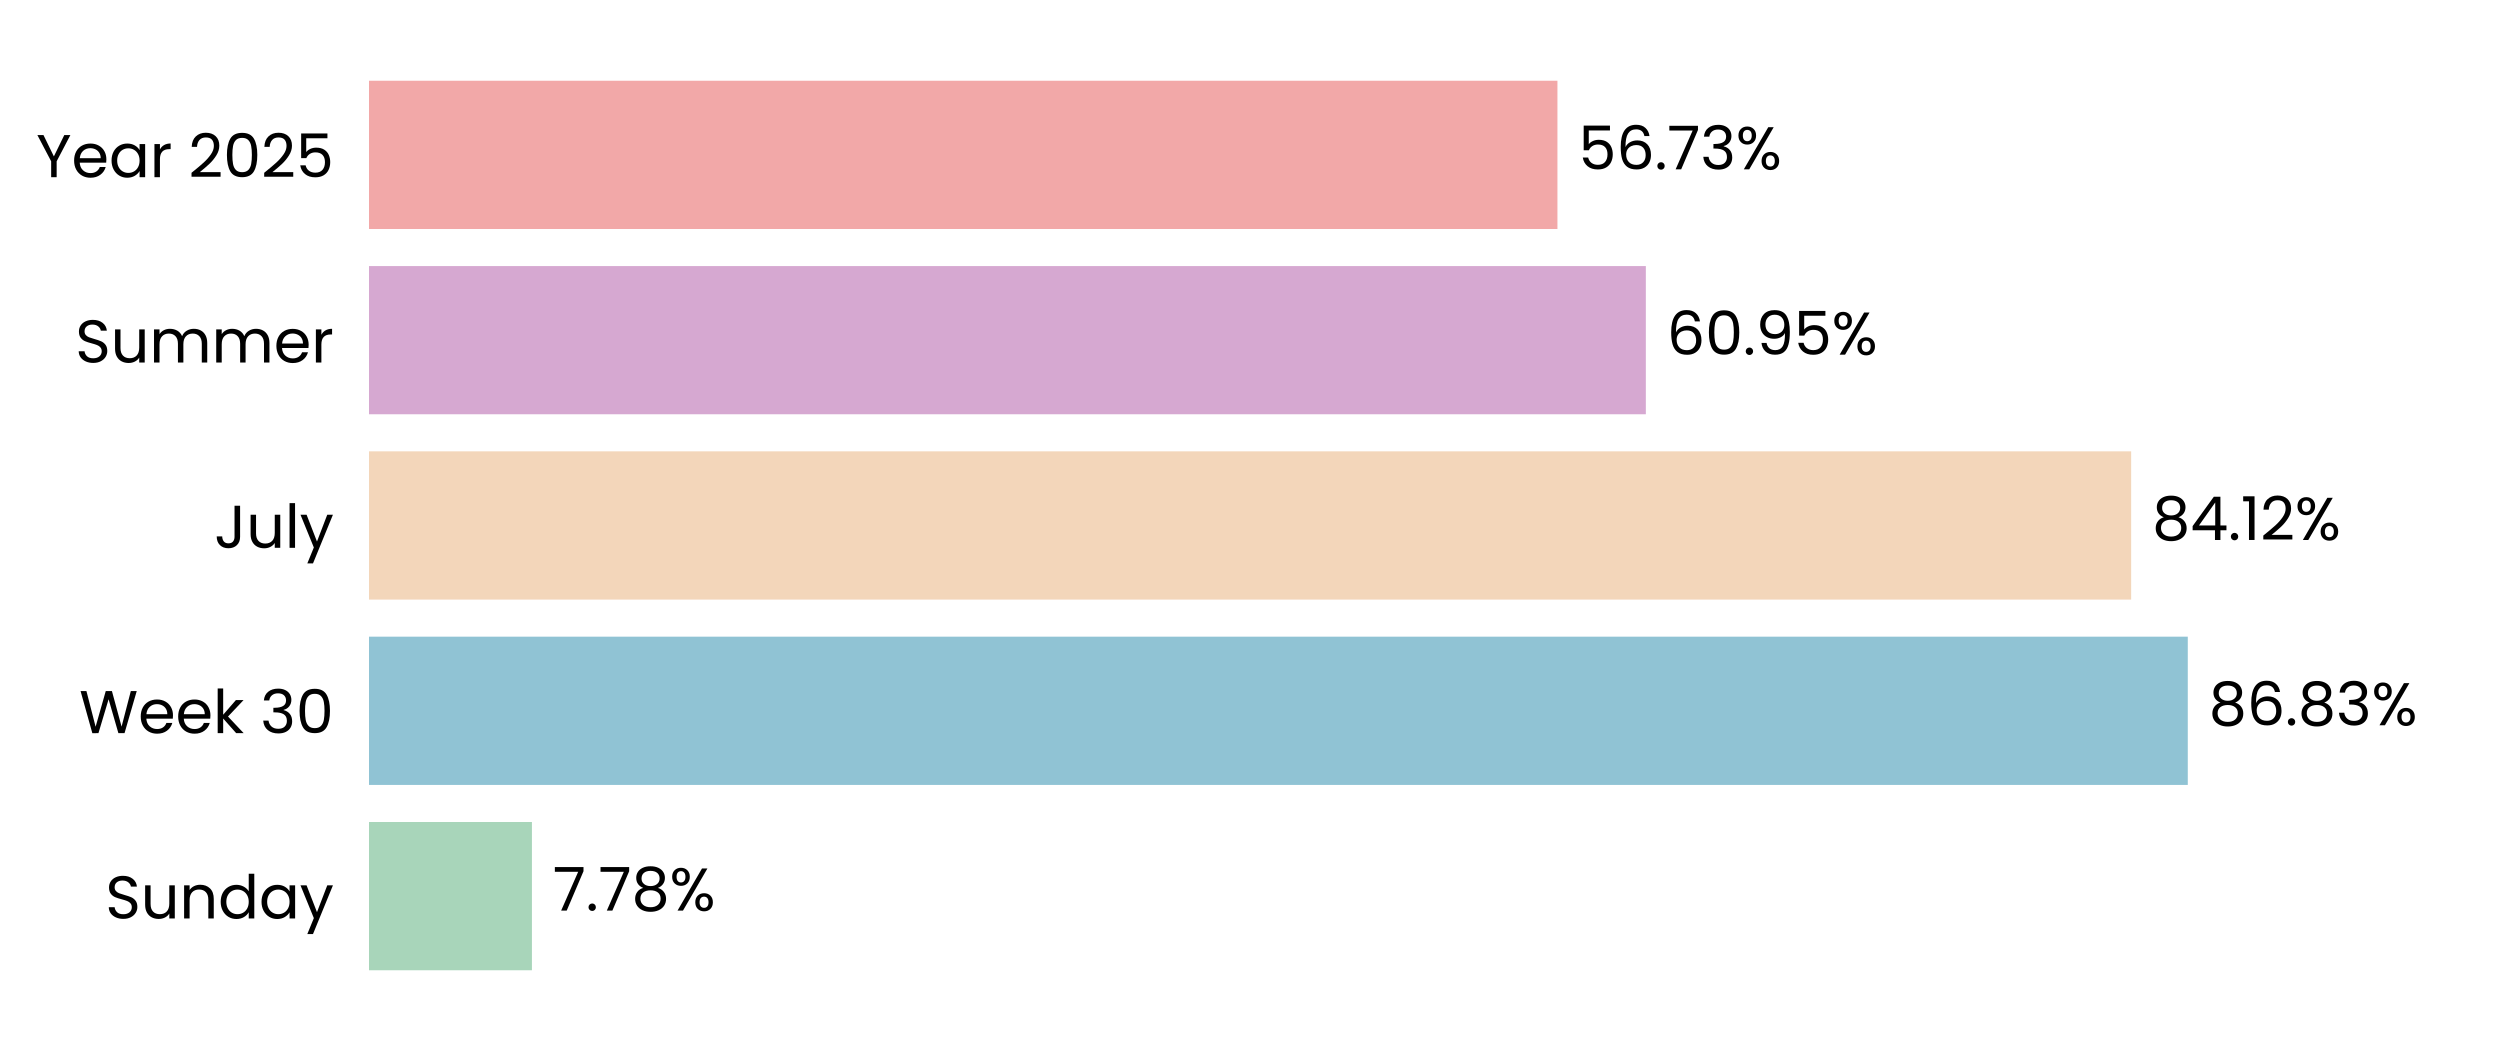
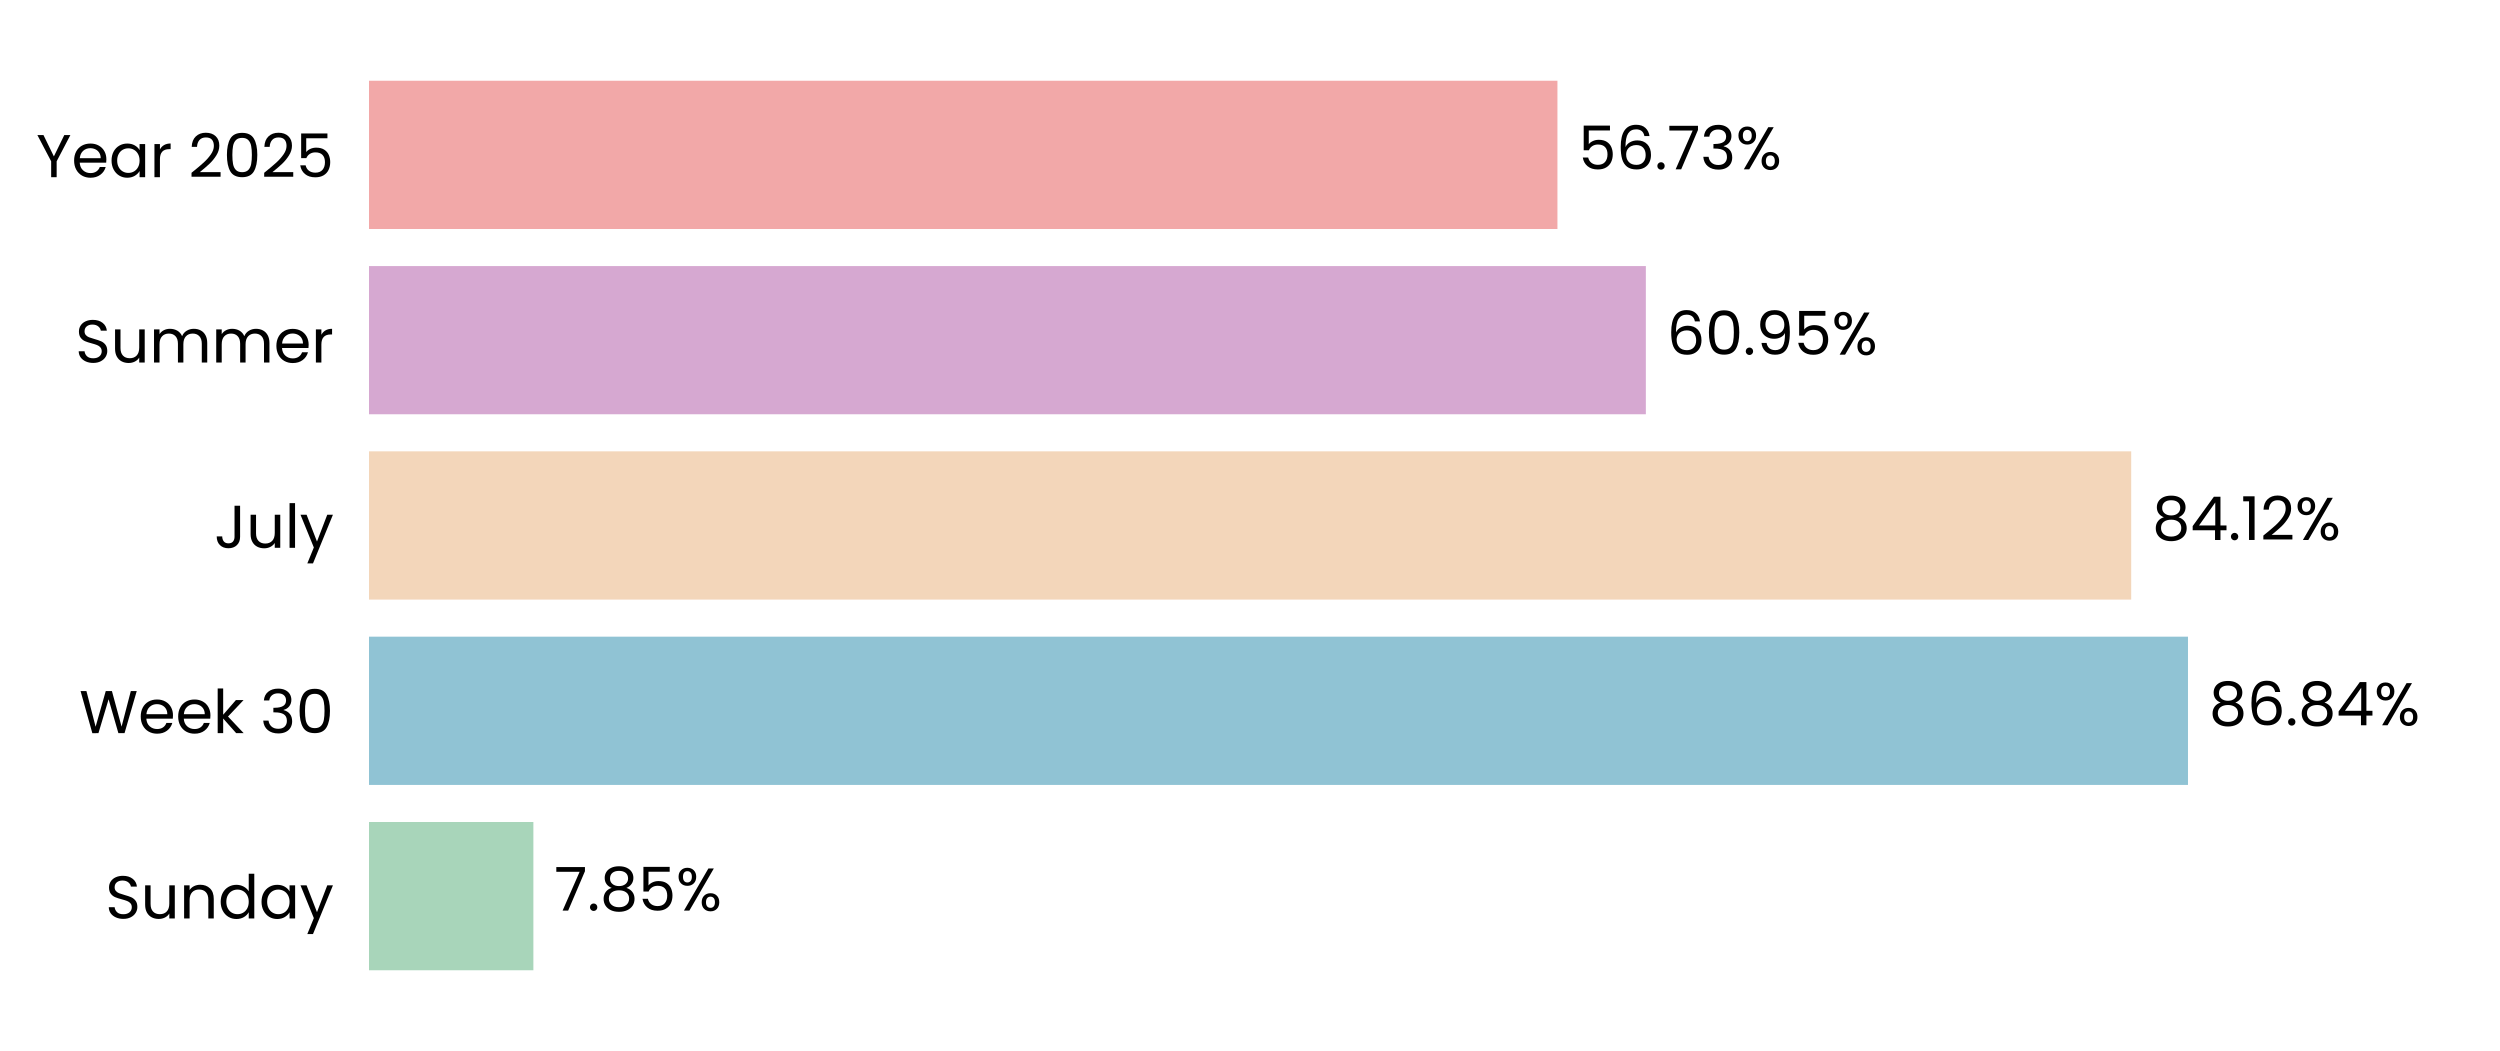
<svg xmlns="http://www.w3.org/2000/svg" xmlns:xlink="http://www.w3.org/1999/xlink" width="496.691pt" height="208.8pt" viewBox="0 0 496.691 208.8" version="1.1">
  <defs>
    <style type="text/css">*{stroke-linejoin: round; stroke-linecap: butt}</style>
  </defs>
  <g id="figure_1">
    <g id="patch_1">
      <path d="M 0 208.8  L 496.691 208.8  L 496.691 0  L 0 0  L 0 208.8  z " style="fill: none" />
    </g>
    <g id="axes_1">
      <g id="patch_2">
        <path d="M 73.311 201.6  L 489.491 201.6  L 489.491 7.2  L 73.311 7.2  L 73.311 201.6  z " style="fill: none" />
      </g>
      <g id="patch_3">
-         <path d="M 73.311 192.764  L 105.681 192.764  L 105.681 163.309  L 73.311 163.309  z " clip-path="url(#p8a25415f57)" style="fill: #a8d5ba" />
+         <path d="M 73.311 192.764  L 105.97 192.764  L 105.97 163.309  L 73.311 163.309  z " clip-path="url(#p67570dd483)" style="fill: #a8d5ba" />
      </g>
      <g id="patch_4">
-         <path d="M 73.311 155.945  L 434.661 155.945  L 434.661 126.491  L 73.311 126.491  z " clip-path="url(#p8a25415f57)" style="fill: #90c3d4" />
+         <path d="M 73.311 155.945  L 434.702 155.945  L 434.702 126.491  L 73.311 126.491  z " clip-path="url(#p67570dd483)" style="fill: #90c3d4" />
      </g>
      <g id="patch_5">
-         <path d="M 73.311 119.127  L 423.41 119.127  L 423.41 89.673  L 73.311 89.673  z " clip-path="url(#p8a25415f57)" style="fill: #f3d6ba" />
+         <path d="M 73.311 119.127  L 423.419 119.127  L 423.419 89.673  L 73.311 89.673  z " clip-path="url(#p67570dd483)" style="fill: #f3d6ba" />
      </g>
      <g id="patch_6">
-         <path d="M 73.311 82.309  L 326.99 82.309  L 326.99 52.855  L 73.311 52.855  z " clip-path="url(#p8a25415f57)" style="fill: #d6a8d1" />
+         <path d="M 73.311 82.309  L 326.993 82.309  L 326.993 52.855  L 73.311 52.855  z " clip-path="url(#p67570dd483)" style="fill: #d6a8d1" />
      </g>
      <g id="patch_7">
-         <path d="M 73.311 45.491  L 309.425 45.491  L 309.425 16.036  L 73.311 16.036  z " clip-path="url(#p8a25415f57)" style="fill: #f2a8a8" />
+         <path d="M 73.311 45.491  L 309.426 45.491  L 309.426 16.036  L 73.311 16.036  z " clip-path="url(#p67570dd483)" style="fill: #f2a8a8" />
      </g>
      <g id="matplotlib.axis_1">
        <g id="ytick_1">
          <g id="text_1">
            <g transform="translate(20.92875 182.4764) scale(0.12 -0.12)">
              <defs>
                <path id="Poppins-Regular-53" d="M 1907 -45  Q 1466 -45 1117 112  Q 768 269 569 547  Q 371 826 365 1190  L 986 1190  Q 1018 877 1245 662  Q 1472 448 1907 448  Q 2323 448 2563 656  Q 2803 864 2803 1190  Q 2803 1446 2662 1606  Q 2522 1766 2310 1849  Q 2099 1933 1741 2029  Q 1299 2144 1033 2259  Q 768 2374 579 2620  Q 390 2867 390 3283  Q 390 3648 576 3929  Q 762 4211 1098 4364  Q 1434 4518 1869 4518  Q 2496 4518 2896 4204  Q 3296 3891 3347 3373  L 2707 3373  Q 2675 3629 2438 3824  Q 2202 4019 1811 4019  Q 1446 4019 1216 3830  Q 986 3642 986 3302  Q 986 3059 1123 2905  Q 1261 2752 1462 2672  Q 1664 2592 2029 2490  Q 2470 2368 2739 2249  Q 3008 2131 3200 1884  Q 3392 1638 3392 1216  Q 3392 890 3219 602  Q 3046 314 2707 134  Q 2368 -45 1907 -45  z " transform="scale(0.015625)" />
                <path id="Poppins-Regular-75" d="M 3603 3507  L 3603 0  L 3021 0  L 3021 518  Q 2854 250 2556 99  Q 2259 -51 1901 -51  Q 1491 -51 1164 118  Q 838 288 649 627  Q 461 966 461 1453  L 461 3507  L 1037 3507  L 1037 1530  Q 1037 1011 1299 732  Q 1562 454 2016 454  Q 2483 454 2752 742  Q 3021 1030 3021 1581  L 3021 3507  L 3603 3507  z " transform="scale(0.015625)" />
                <path id="Poppins-Regular-6e" d="M 2202 3571  Q 2842 3571 3238 3184  Q 3635 2797 3635 2067  L 3635 0  L 3059 0  L 3059 1984  Q 3059 2509 2796 2787  Q 2534 3066 2080 3066  Q 1619 3066 1347 2778  Q 1075 2490 1075 1939  L 1075 0  L 493 0  L 493 3507  L 1075 3507  L 1075 3008  Q 1248 3277 1545 3424  Q 1843 3571 2202 3571  z " transform="scale(0.015625)" />
                <path id="Poppins-Regular-64" d="M 275 1766  Q 275 2304 492 2710  Q 710 3117 1091 3341  Q 1472 3565 1946 3565  Q 2355 3565 2707 3376  Q 3059 3187 3245 2880  L 3245 4736  L 3834 4736  L 3834 0  L 3245 0  L 3245 659  Q 3072 346 2733 144  Q 2394 -58 1939 -58  Q 1472 -58 1091 172  Q 710 403 492 819  Q 275 1235 275 1766  z M 3245 1760  Q 3245 2157 3085 2451  Q 2925 2746 2653 2902  Q 2381 3059 2054 3059  Q 1728 3059 1459 2905  Q 1190 2752 1030 2457  Q 870 2163 870 1766  Q 870 1363 1030 1065  Q 1190 768 1459 611  Q 1728 454 2054 454  Q 2381 454 2653 611  Q 2925 768 3085 1065  Q 3245 1363 3245 1760  z " transform="scale(0.015625)" />
                <path id="Poppins-Regular-61" d="M 275 1766  Q 275 2304 492 2710  Q 710 3117 1091 3341  Q 1472 3565 1939 3565  Q 2400 3565 2739 3366  Q 3078 3168 3245 2867  L 3245 3507  L 3834 3507  L 3834 0  L 3245 0  L 3245 653  Q 3072 346 2729 144  Q 2387 -58 1933 -58  Q 1466 -58 1088 172  Q 710 403 492 819  Q 275 1235 275 1766  z M 3245 1760  Q 3245 2157 3085 2451  Q 2925 2746 2653 2902  Q 2381 3059 2054 3059  Q 1728 3059 1459 2905  Q 1190 2752 1030 2457  Q 870 2163 870 1766  Q 870 1363 1030 1065  Q 1190 768 1459 611  Q 1728 454 2054 454  Q 2381 454 2653 611  Q 2925 768 3085 1065  Q 3245 1363 3245 1760  z " transform="scale(0.015625)" />
                <path id="Poppins-Regular-79" d="M 3514 3507  L 1402 -1651  L 800 -1651  L 1491 38  L 77 3507  L 723 3507  L 1824 666  L 2912 3507  L 3514 3507  z " transform="scale(0.015625)" />
              </defs>
              <use xlink:href="#Poppins-Regular-53" />
              <use xlink:href="#Poppins-Regular-75" transform="translate(58.7 0)" />
              <use xlink:href="#Poppins-Regular-6e" transform="translate(122.7 0)" />
              <use xlink:href="#Poppins-Regular-64" transform="translate(186.7 0)" />
              <use xlink:href="#Poppins-Regular-61" transform="translate(254.3 0)" />
              <use xlink:href="#Poppins-Regular-79" transform="translate(321.8999 0)" />
            </g>
          </g>
        </g>
        <g id="ytick_2">
          <g id="text_2">
            <g transform="translate(15.73125 145.6582) scale(0.12 -0.12)">
              <defs>
                <path id="Poppins-Regular-57" d="M 6099 4461  L 4806 0  L 4154 0  L 3117 3590  L 2042 0  L 1395 -6  L 147 4461  L 768 4461  L 1741 678  L 2816 4461  L 3469 4461  L 4493 691  L 5472 4461  L 6099 4461  z " transform="scale(0.015625)" />
                <path id="Poppins-Regular-65" d="M 3693 1888  Q 3693 1722 3674 1536  L 870 1536  Q 902 1018 1225 726  Q 1549 435 2010 435  Q 2387 435 2640 611  Q 2893 787 2995 1082  L 3622 1082  Q 3482 576 3059 259  Q 2637 -58 2010 -58  Q 1510 -58 1116 166  Q 723 390 499 803  Q 275 1216 275 1760  Q 275 2304 492 2713  Q 710 3123 1104 3344  Q 1498 3565 2010 3565  Q 2509 3565 2893 3347  Q 3277 3130 3485 2749  Q 3693 2368 3693 1888  z M 3091 2010  Q 3091 2342 2944 2582  Q 2797 2822 2544 2947  Q 2291 3072 1984 3072  Q 1542 3072 1232 2790  Q 922 2509 877 2010  L 3091 2010  z " transform="scale(0.015625)" />
                <path id="Poppins-Regular-6b" d="M 2451 0  L 1075 1549  L 1075 0  L 493 0  L 493 4736  L 1075 4736  L 1075 1952  L 2426 3507  L 3238 3507  L 1587 1760  L 3245 0  L 2451 0  z " transform="scale(0.015625)" />
                <path id="Poppins-Regular-20" transform="scale(0.015625)" />
                <path id="Poppins-Regular-33" d="M 384 3462  Q 429 4051 838 4384  Q 1248 4717 1901 4717  Q 2336 4717 2653 4560  Q 2970 4403 3133 4134  Q 3296 3866 3296 3526  Q 3296 3130 3069 2842  Q 2842 2554 2477 2470  L 2477 2438  Q 2893 2336 3136 2035  Q 3379 1734 3379 1248  Q 3379 883 3212 592  Q 3046 301 2713 134  Q 2381 -32 1914 -32  Q 1235 -32 800 323  Q 365 678 314 1331  L 877 1331  Q 922 947 1190 704  Q 1459 461 1907 461  Q 2355 461 2588 694  Q 2822 928 2822 1299  Q 2822 1779 2502 1990  Q 2182 2202 1536 2202  L 1389 2202  L 1389 2688  L 1542 2688  Q 2131 2694 2432 2883  Q 2733 3072 2733 3469  Q 2733 3808 2512 4013  Q 2291 4218 1882 4218  Q 1485 4218 1241 4013  Q 998 3808 954 3462  L 384 3462  z " transform="scale(0.015625)" />
                <path id="Poppins-Regular-30" d="M 397 2362  Q 397 3462 755 4080  Q 1114 4698 2010 4698  Q 2899 4698 3257 4080  Q 3616 3462 3616 2362  Q 3616 1242 3257 621  Q 2899 0 2010 0  Q 1114 0 755 621  Q 397 1242 397 2362  z M 3040 2362  Q 3040 2918 2966 3305  Q 2893 3693 2665 3929  Q 2438 4166 2010 4166  Q 1574 4166 1347 3929  Q 1120 3693 1046 3305  Q 973 2918 973 2362  Q 973 1786 1046 1395  Q 1120 1005 1347 768  Q 1574 531 2010 531  Q 2438 531 2665 768  Q 2893 1005 2966 1395  Q 3040 1786 3040 2362  z " transform="scale(0.015625)" />
              </defs>
              <use xlink:href="#Poppins-Regular-57" />
              <use xlink:href="#Poppins-Regular-65" transform="translate(97.59999 0)" />
              <use xlink:href="#Poppins-Regular-65" transform="translate(159.6 0)" />
              <use xlink:href="#Poppins-Regular-6b" transform="translate(221.6 0)" />
              <use xlink:href="#Poppins-Regular-20" transform="translate(273.0999 0)" />
              <use xlink:href="#Poppins-Regular-33" transform="translate(299.7999 0)" />
              <use xlink:href="#Poppins-Regular-30" transform="translate(358.6999 0)" />
            </g>
          </g>
        </g>
        <g id="ytick_3">
          <g id="text_3">
            <g transform="translate(42.56437 108.84) scale(0.12 -0.12)">
              <defs>
                <path id="Poppins-Regular-4a" d="M 2739 4461  L 2739 1165  Q 2739 614 2400 284  Q 2061 -45 1504 -45  Q 941 -45 601 291  Q 262 627 262 1210  L 845 1210  Q 851 883 1014 678  Q 1178 474 1504 474  Q 1830 474 1990 669  Q 2150 864 2150 1165  L 2150 4461  L 2739 4461  z " transform="scale(0.015625)" />
                <path id="Poppins-Regular-6c" d="M 1075 4736  L 1075 0  L 493 0  L 493 4736  L 1075 4736  z " transform="scale(0.015625)" />
              </defs>
              <use xlink:href="#Poppins-Regular-4a" />
              <use xlink:href="#Poppins-Regular-75" transform="translate(52.99999 0)" />
              <use xlink:href="#Poppins-Regular-6c" transform="translate(117 0)" />
              <use xlink:href="#Poppins-Regular-79" transform="translate(141.6 0)" />
            </g>
          </g>
        </g>
        <g id="ytick_4">
          <g id="text_4">
            <g transform="translate(14.95125 72.02182) scale(0.12 -0.12)">
              <defs>
                <path id="Poppins-Regular-6d" d="M 4710 3571  Q 5120 3571 5440 3401  Q 5760 3232 5945 2893  Q 6131 2554 6131 2067  L 6131 0  L 5555 0  L 5555 1984  Q 5555 2509 5296 2787  Q 5037 3066 4595 3066  Q 4141 3066 3872 2774  Q 3603 2483 3603 1933  L 3603 0  L 3027 0  L 3027 1984  Q 3027 2509 2768 2787  Q 2509 3066 2067 3066  Q 1613 3066 1344 2774  Q 1075 2483 1075 1933  L 1075 0  L 493 0  L 493 3507  L 1075 3507  L 1075 3002  Q 1248 3277 1539 3424  Q 1830 3571 2182 3571  Q 2624 3571 2963 3372  Q 3302 3174 3469 2790  Q 3616 3162 3955 3366  Q 4294 3571 4710 3571  z " transform="scale(0.015625)" />
                <path id="Poppins-Regular-72" d="M 1075 2938  Q 1229 3238 1513 3404  Q 1798 3571 2208 3571  L 2208 2970  L 2054 2970  Q 1075 2970 1075 1907  L 1075 0  L 493 0  L 493 3507  L 1075 3507  L 1075 2938  z " transform="scale(0.015625)" />
              </defs>
              <use xlink:href="#Poppins-Regular-53" />
              <use xlink:href="#Poppins-Regular-75" transform="translate(58.7 0)" />
              <use xlink:href="#Poppins-Regular-6d" transform="translate(122.7 0)" />
              <use xlink:href="#Poppins-Regular-6d" transform="translate(225.7 0)" />
              <use xlink:href="#Poppins-Regular-65" transform="translate(328.7 0)" />
              <use xlink:href="#Poppins-Regular-72" transform="translate(390.6999 0)" />
            </g>
          </g>
        </g>
        <g id="ytick_5">
          <g id="text_5">
            <g transform="translate(7.2 35.20364) scale(0.12 -0.12)">
              <defs>
                <path id="Poppins-Regular-59" d="M 3616 4461  L 2163 1683  L 2163 0  L 1581 0  L 1581 1683  L 122 4461  L 768 4461  L 1869 2202  L 2970 4461  L 3616 4461  z " transform="scale(0.015625)" />
                <path id="Poppins-Regular-32" d="M 326 467  Q 1139 1120 1600 1539  Q 2061 1958 2377 2416  Q 2694 2874 2694 3315  Q 2694 3731 2492 3971  Q 2291 4211 1843 4211  Q 1408 4211 1168 3939  Q 928 3667 909 3213  L 346 3213  Q 371 3930 780 4320  Q 1190 4710 1837 4710  Q 2496 4710 2883 4345  Q 3270 3981 3270 3341  Q 3270 2810 2953 2307  Q 2637 1805 2233 1424  Q 1830 1043 1203 538  L 3405 538  L 3405 51  L 326 51  L 326 467  z " transform="scale(0.015625)" />
                <path id="Poppins-Regular-35" d="M 3347 4122  L 1101 4122  L 1101 2662  Q 1248 2867 1536 2998  Q 1824 3130 2157 3130  Q 2688 3130 3021 2909  Q 3354 2688 3498 2339  Q 3642 1990 3642 1600  Q 3642 1139 3469 774  Q 3296 410 2941 198  Q 2586 -13 2061 -13  Q 1389 -13 973 332  Q 557 678 467 1254  L 1037 1254  Q 1120 890 1389 685  Q 1658 480 2067 480  Q 2573 480 2829 784  Q 3085 1088 3085 1587  Q 3085 2086 2829 2358  Q 2573 2630 2074 2630  Q 1734 2630 1481 2467  Q 1229 2304 1114 2022  L 563 2022  L 563 4634  L 3347 4634  L 3347 4122  z " transform="scale(0.015625)" />
              </defs>
              <use xlink:href="#Poppins-Regular-59" />
              <use xlink:href="#Poppins-Regular-65" transform="translate(58.39999 0)" />
              <use xlink:href="#Poppins-Regular-61" transform="translate(120.4 0)" />
              <use xlink:href="#Poppins-Regular-72" transform="translate(188 0)" />
              <use xlink:href="#Poppins-Regular-20" transform="translate(225.3 0)" />
              <use xlink:href="#Poppins-Regular-32" transform="translate(252 0)" />
              <use xlink:href="#Poppins-Regular-30" transform="translate(309.4999 0)" />
              <use xlink:href="#Poppins-Regular-32" transform="translate(372.2999 0)" />
              <use xlink:href="#Poppins-Regular-35" transform="translate(429.7999 0)" />
            </g>
          </g>
        </g>
      </g>
      <g id="text_6">
-         <g transform="translate(109.8426 180.9164) scale(0.12 -0.12)">
+         <g transform="translate(110.1316 180.9164) scale(0.12 -0.12)">
          <defs>
            <path id="Poppins-Regular-37" d="M 3245 4173  L 1466 0  L 877 0  L 2682 4115  L 211 4115  L 211 4614  L 3245 4614  L 3245 4173  z " transform="scale(0.015625)" />
            <path id="Poppins-Regular-2e" d="M 678 -38  Q 512 -38 397 77  Q 282 192 282 358  Q 282 525 397 640  Q 512 755 678 755  Q 838 755 950 640  Q 1062 525 1062 358  Q 1062 192 950 77  Q 838 -38 678 -38  z " transform="scale(0.015625)" />
            <path id="Poppins-Regular-38" d="M 1242 2406  Q 883 2547 691 2816  Q 499 3085 499 3469  Q 499 3814 672 4092  Q 845 4371 1187 4534  Q 1530 4698 2016 4698  Q 2502 4698 2844 4534  Q 3187 4371 3363 4092  Q 3539 3814 3539 3469  Q 3539 3098 3340 2819  Q 3142 2541 2797 2406  Q 3194 2285 3427 1981  Q 3661 1677 3661 1248  Q 3661 832 3456 521  Q 3251 211 2876 41  Q 2502 -128 2016 -128  Q 1530 -128 1162 41  Q 794 211 589 521  Q 384 832 384 1248  Q 384 1677 614 1984  Q 845 2291 1242 2406  z M 2976 3398  Q 2976 3789 2720 4000  Q 2464 4211 2016 4211  Q 1574 4211 1318 4000  Q 1062 3789 1062 3392  Q 1062 3034 1328 2816  Q 1594 2598 2016 2598  Q 2445 2598 2710 2819  Q 2976 3040 2976 3398  z M 2016 2150  Q 1542 2150 1241 1929  Q 941 1709 941 1267  Q 941 858 1232 608  Q 1523 358 2016 358  Q 2509 358 2797 608  Q 3085 858 3085 1267  Q 3085 1696 2790 1923  Q 2496 2150 2016 2150  z " transform="scale(0.015625)" />
            <path id="Poppins-Regular-25" d="M 269 3584  Q 269 4019 531 4278  Q 794 4538 1203 4538  Q 1613 4538 1875 4278  Q 2138 4019 2138 3584  Q 2138 3142 1875 2883  Q 1613 2624 1203 2624  Q 794 2624 531 2883  Q 269 3142 269 3584  z M 4006 4467  L 1414 0  L 838 0  L 3430 4467  L 4006 4467  z M 1203 4179  Q 986 4179 861 4028  Q 736 3878 736 3584  Q 736 3290 861 3136  Q 986 2982 1203 2982  Q 1421 2982 1549 3139  Q 1677 3296 1677 3584  Q 1677 3878 1549 4028  Q 1421 4179 1203 4179  z M 2720 883  Q 2720 1325 2982 1584  Q 3245 1843 3654 1843  Q 4064 1843 4323 1584  Q 4582 1325 4582 883  Q 4582 448 4323 185  Q 4064 -77 3654 -77  Q 3245 -77 2982 182  Q 2720 442 2720 883  z M 3648 1478  Q 3430 1478 3302 1328  Q 3174 1178 3174 883  Q 3174 595 3302 444  Q 3430 294 3648 294  Q 3866 294 3994 444  Q 4122 595 4122 883  Q 4122 1178 3994 1328  Q 3866 1478 3648 1478  z " transform="scale(0.015625)" />
          </defs>
          <use xlink:href="#Poppins-Regular-37" />
          <use xlink:href="#Poppins-Regular-2e" transform="translate(54.59999 0)" />
-           <use xlink:href="#Poppins-Regular-37" transform="translate(75.59998 0)" />
-           <use xlink:href="#Poppins-Regular-38" transform="translate(130.2 0)" />
-           <use xlink:href="#Poppins-Regular-25" transform="translate(193.3 0)" />
+           <use xlink:href="#Poppins-Regular-38" transform="translate(75.59998 0)" />
+           <use xlink:href="#Poppins-Regular-35" transform="translate(138.7 0)" />
+           <use xlink:href="#Poppins-Regular-25" transform="translate(201.5 0)" />
        </g>
      </g>
      <g id="text_7">
-         <g transform="translate(438.823 144.0982) scale(0.12 -0.12)">
+         <g transform="translate(438.8643 144.0982) scale(0.12 -0.12)">
          <defs>
            <path id="Poppins-Regular-36" d="M 2976 3526  Q 2835 4237 2099 4237  Q 1530 4237 1248 3798  Q 966 3360 973 2355  Q 1120 2688 1462 2877  Q 1805 3066 2227 3066  Q 2886 3066 3280 2656  Q 3674 2246 3674 1523  Q 3674 1088 3504 742  Q 3334 397 2992 192  Q 2650 -13 2163 -13  Q 1504 -13 1133 281  Q 762 576 614 1094  Q 467 1613 467 2374  Q 467 4723 2106 4723  Q 2733 4723 3091 4384  Q 3450 4045 3514 3526  L 2976 3526  z M 2106 2573  Q 1830 2573 1587 2461  Q 1344 2349 1193 2121  Q 1043 1894 1043 1568  Q 1043 1082 1324 778  Q 1606 474 2131 474  Q 2579 474 2844 752  Q 3110 1030 3110 1504  Q 3110 2003 2854 2288  Q 2598 2573 2106 2573  z " transform="scale(0.015625)" />
+             <path id="Poppins-Regular-34" d="M 256 1030  L 256 1472  L 2502 4582  L 3200 4582  L 3200 1536  L 3840 1536  L 3840 1030  L 3200 1030  L 3200 0  L 2624 0  L 2624 1030  L 256 1030  z M 2650 3974  L 928 1536  L 2650 1536  L 2650 3974  z " transform="scale(0.015625)" />
          </defs>
          <use xlink:href="#Poppins-Regular-38" />
          <use xlink:href="#Poppins-Regular-36" transform="translate(63.09999 0)" />
          <use xlink:href="#Poppins-Regular-2e" transform="translate(126.6 0)" />
          <use xlink:href="#Poppins-Regular-38" transform="translate(147.6 0)" />
-           <use xlink:href="#Poppins-Regular-33" transform="translate(210.7 0)" />
-           <use xlink:href="#Poppins-Regular-25" transform="translate(269.5999 0)" />
+           <use xlink:href="#Poppins-Regular-34" transform="translate(210.7 0)" />
+           <use xlink:href="#Poppins-Regular-25" transform="translate(273.5999 0)" />
        </g>
      </g>
      <g id="text_8">
-         <g transform="translate(427.5714 107.28) scale(0.12 -0.12)">
+         <g transform="translate(427.5807 107.28) scale(0.12 -0.12)">
          <defs>
-             <path id="Poppins-Regular-34" d="M 256 1030  L 256 1472  L 2502 4582  L 3200 4582  L 3200 1536  L 3840 1536  L 3840 1030  L 3200 1030  L 3200 0  L 2624 0  L 2624 1030  L 256 1030  z M 2650 3974  L 928 1536  L 2650 1536  L 2650 3974  z " transform="scale(0.015625)" />
            <path id="Poppins-Regular-31" d="M 243 4096  L 243 4627  L 1446 4627  L 1446 0  L 858 0  L 858 4096  L 243 4096  z " transform="scale(0.015625)" />
          </defs>
          <use xlink:href="#Poppins-Regular-38" />
          <use xlink:href="#Poppins-Regular-34" transform="translate(63.09999 0)" />
          <use xlink:href="#Poppins-Regular-2e" transform="translate(126 0)" />
          <use xlink:href="#Poppins-Regular-31" transform="translate(147 0)" />
          <use xlink:href="#Poppins-Regular-32" transform="translate(179 0)" />
          <use xlink:href="#Poppins-Regular-25" transform="translate(236.4999 0)" />
        </g>
      </g>
      <g id="text_9">
-         <g transform="translate(331.1519 70.46182) scale(0.12 -0.12)">
+         <g transform="translate(331.155 70.46182) scale(0.12 -0.12)">
          <defs>
            <path id="Poppins-Regular-39" d="M 1146 1242  Q 1210 877 1443 678  Q 1677 480 2074 480  Q 2605 480 2857 896  Q 3110 1312 3098 2298  Q 2963 2010 2649 1846  Q 2336 1683 1952 1683  Q 1523 1683 1187 1859  Q 851 2035 659 2374  Q 467 2714 467 3194  Q 467 3878 864 4297  Q 1261 4717 1990 4717  Q 2886 4717 3248 4134  Q 3610 3552 3610 2400  Q 3610 1594 3466 1069  Q 3322 544 2979 269  Q 2637 -6 2042 -6  Q 1389 -6 1024 346  Q 659 698 608 1242  L 1146 1242  z M 2048 2176  Q 2477 2176 2752 2441  Q 3027 2707 3027 3162  Q 3027 3642 2758 3936  Q 2490 4230 2003 4230  Q 1555 4230 1289 3948  Q 1024 3667 1024 3206  Q 1024 2739 1286 2457  Q 1549 2176 2048 2176  z " transform="scale(0.015625)" />
          </defs>
          <use xlink:href="#Poppins-Regular-36" />
          <use xlink:href="#Poppins-Regular-30" transform="translate(63.49999 0)" />
          <use xlink:href="#Poppins-Regular-2e" transform="translate(126.3 0)" />
          <use xlink:href="#Poppins-Regular-39" transform="translate(147.3 0)" />
          <use xlink:href="#Poppins-Regular-35" transform="translate(210.2999 0)" />
          <use xlink:href="#Poppins-Regular-25" transform="translate(273.0999 0)" />
        </g>
      </g>
      <g id="text_10">
-         <g transform="translate(313.5871 33.64364) scale(0.12 -0.12)">
+         <g transform="translate(313.5879 33.64364) scale(0.12 -0.12)">
          <use xlink:href="#Poppins-Regular-35" />
          <use xlink:href="#Poppins-Regular-36" transform="translate(62.79999 0)" />
          <use xlink:href="#Poppins-Regular-2e" transform="translate(126.3 0)" />
          <use xlink:href="#Poppins-Regular-37" transform="translate(147.3 0)" />
          <use xlink:href="#Poppins-Regular-33" transform="translate(201.8999 0)" />
          <use xlink:href="#Poppins-Regular-25" transform="translate(260.7999 0)" />
        </g>
      </g>
    </g>
  </g>
  <defs>
-     <clipPath id="p8a25415f57">
+     <clipPath id="p67570dd483">
      <rect x="73.311" y="7.2" width="416.18" height="194.4" />
    </clipPath>
  </defs>
</svg>
